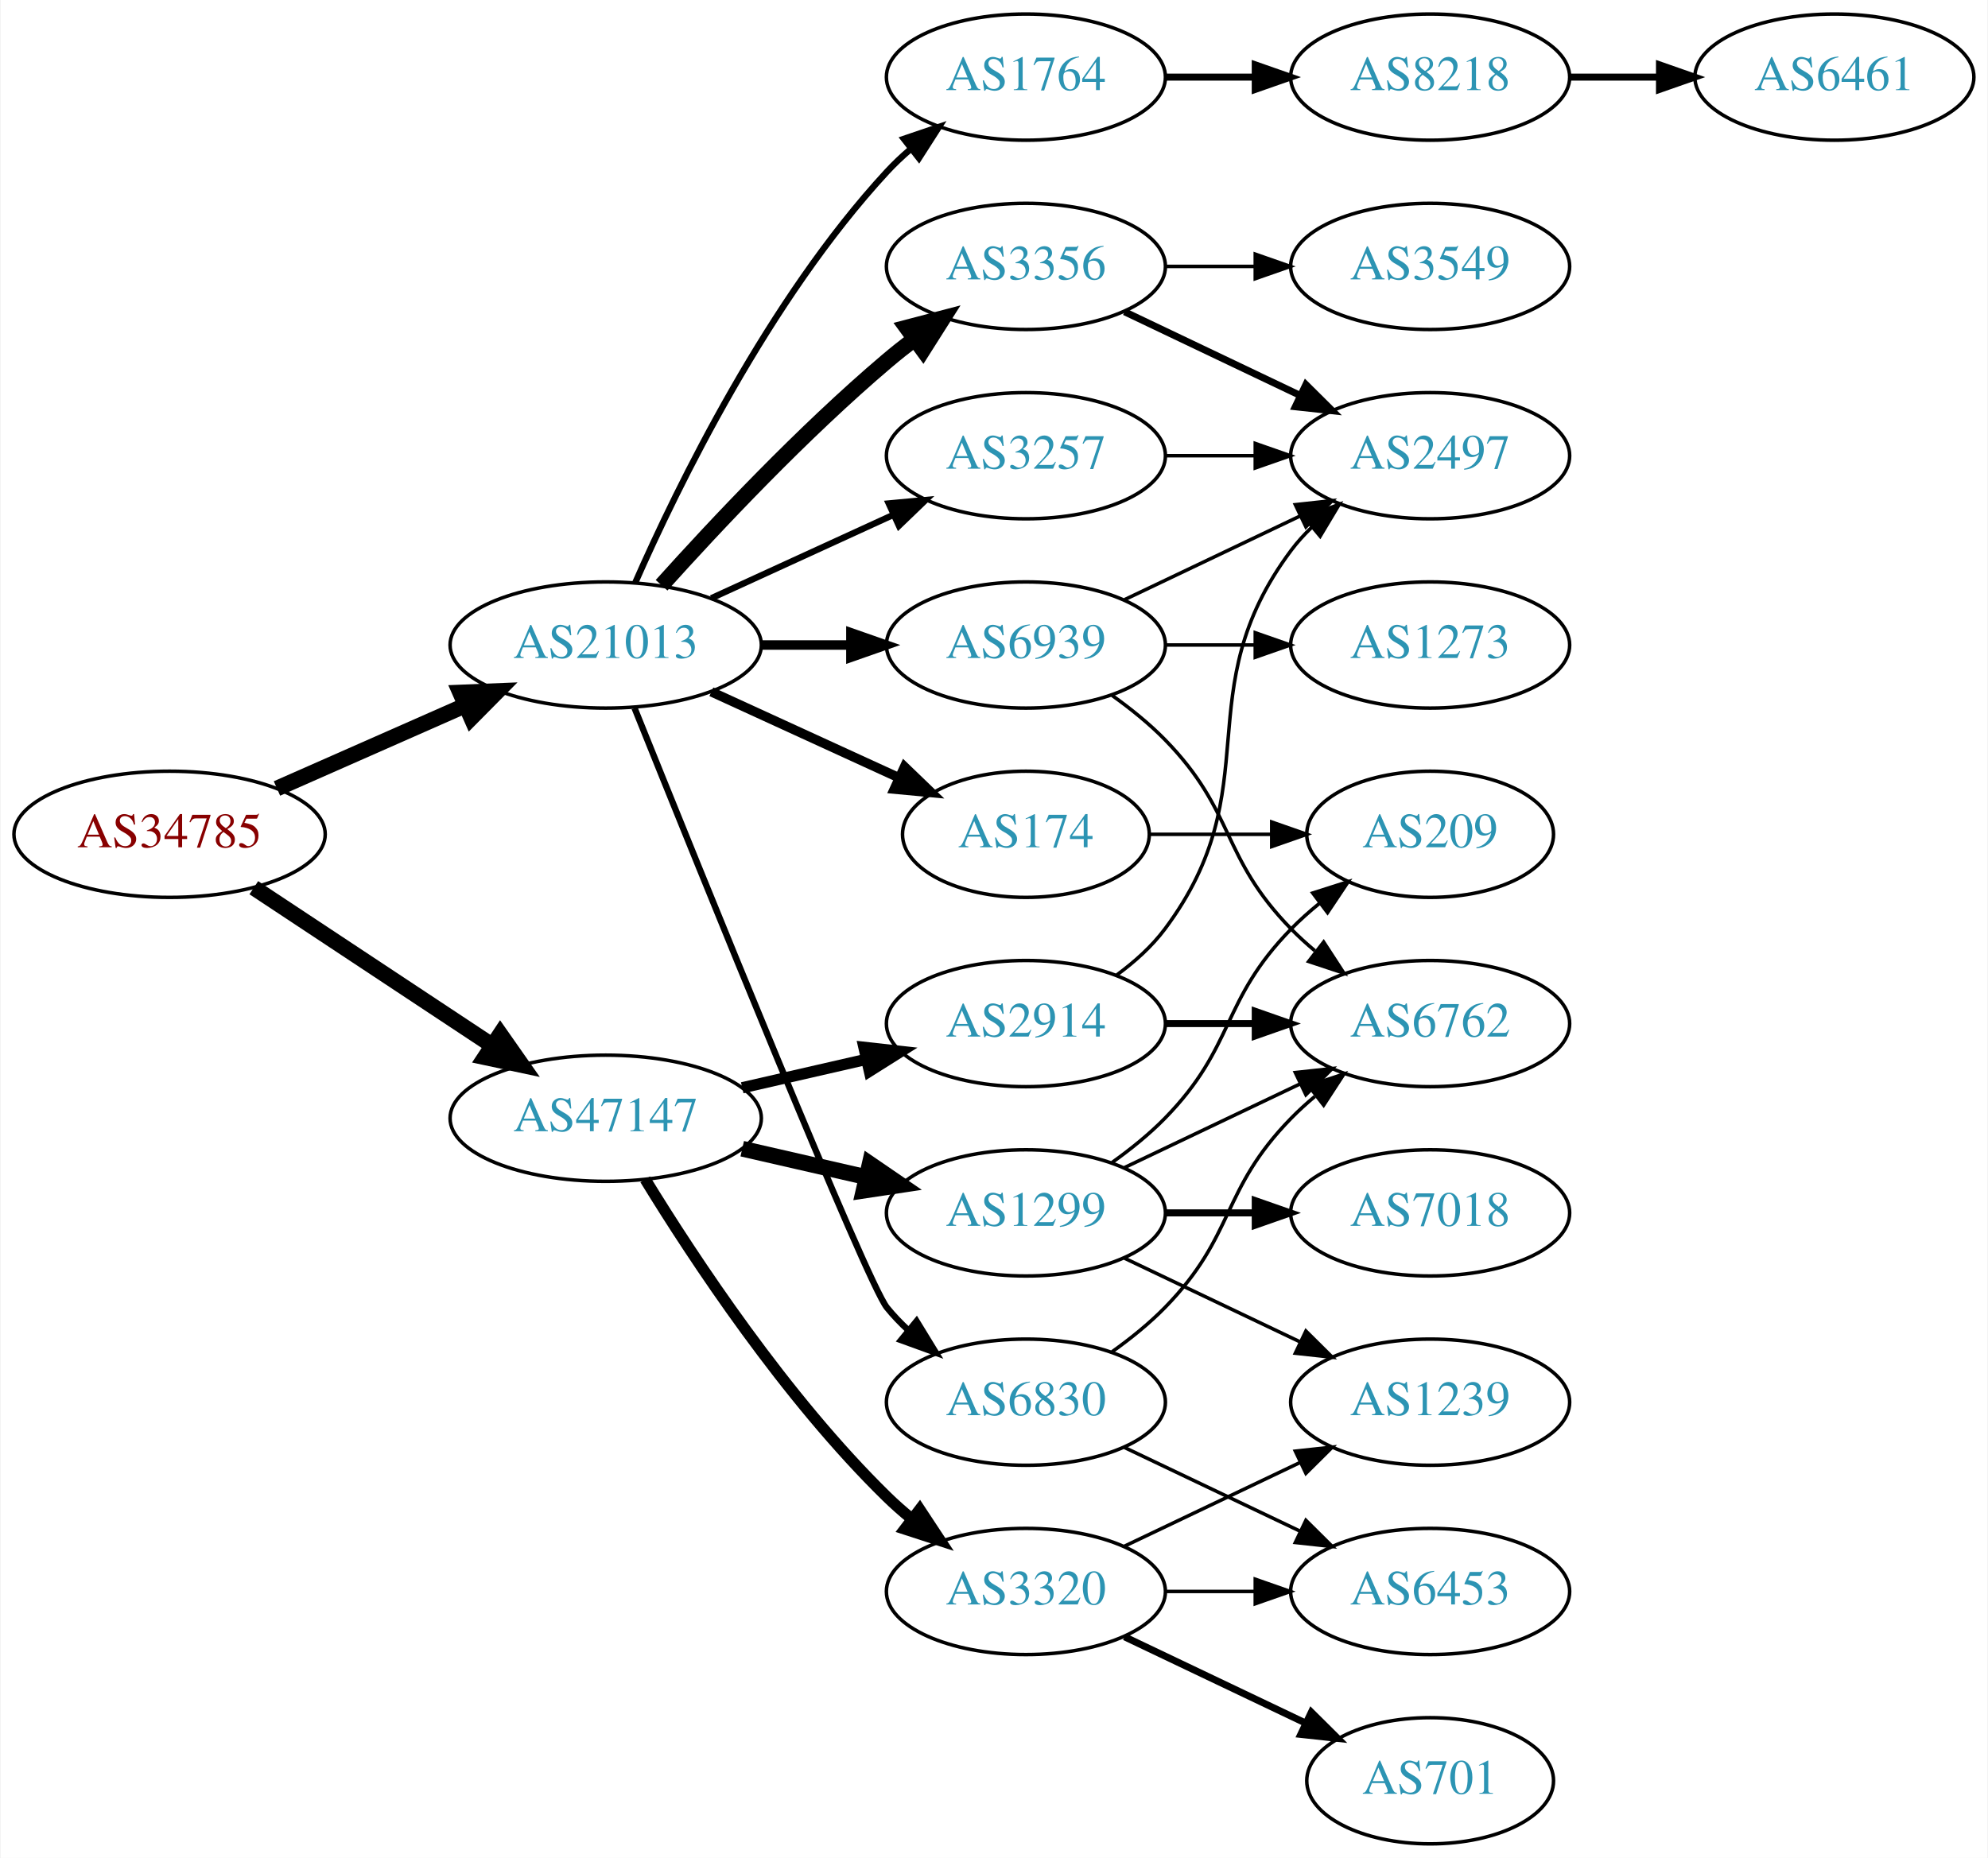
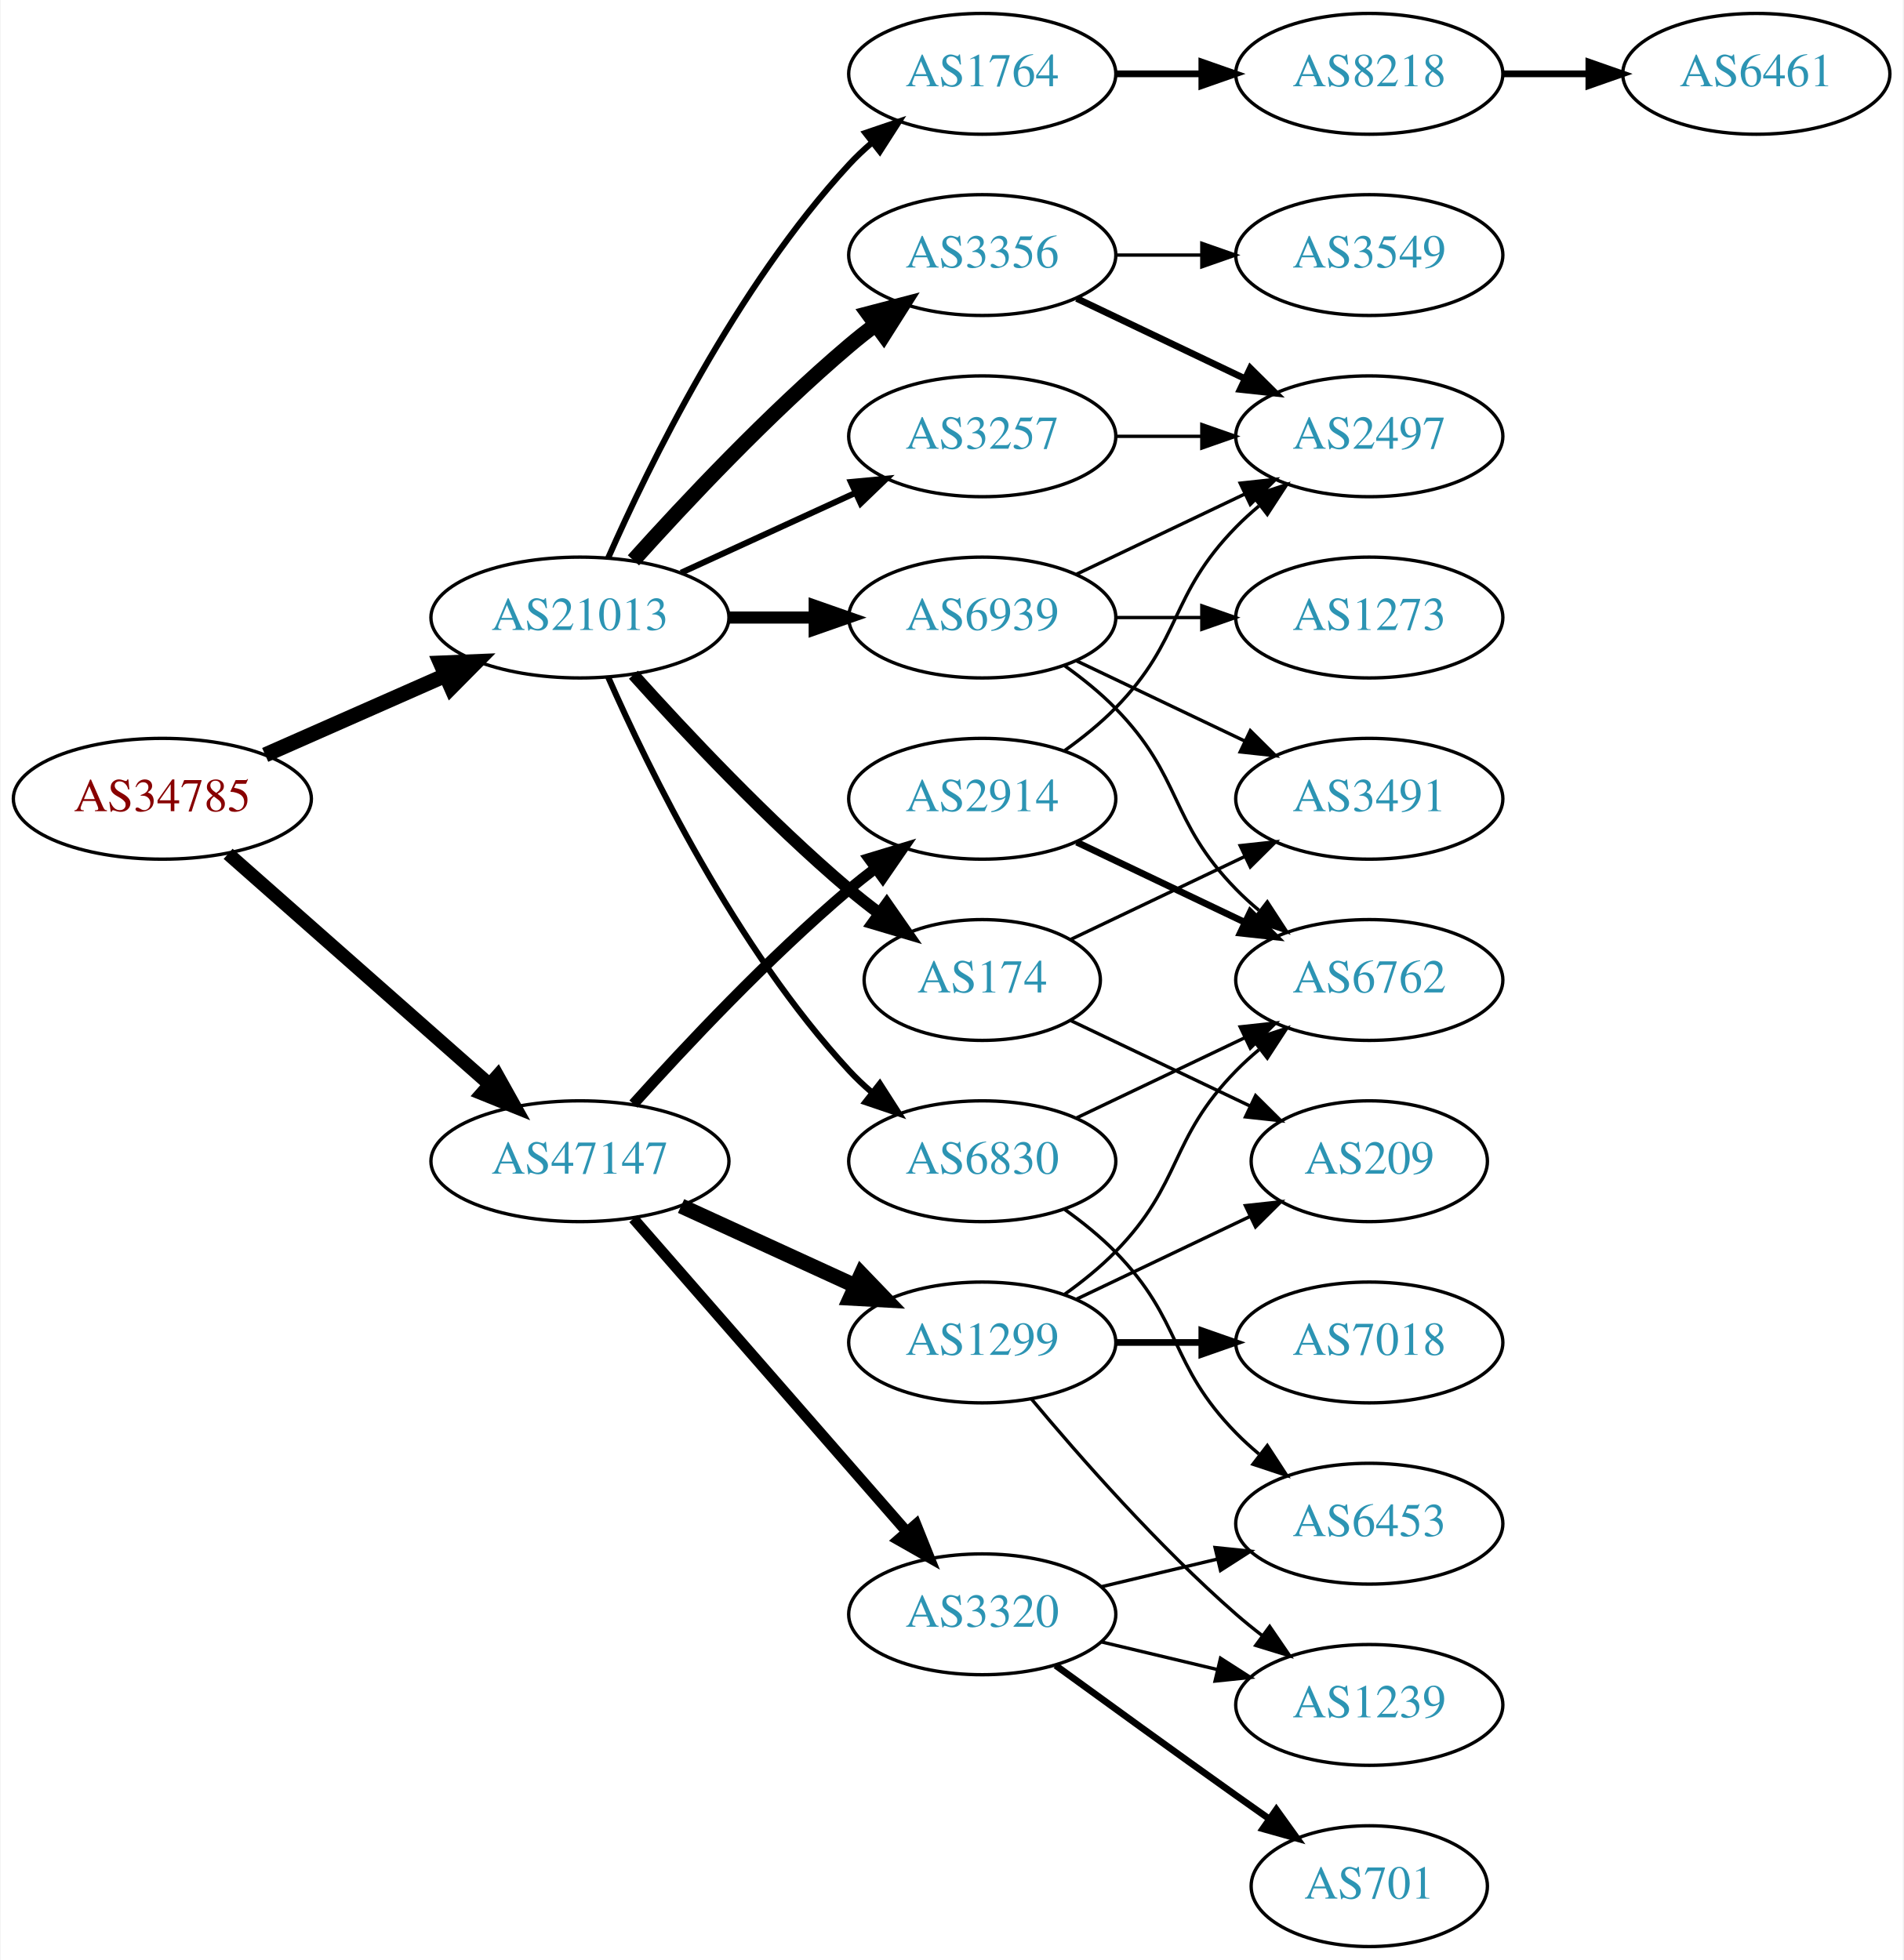
- <svg xmlns="http://www.w3.org/2000/svg" xmlns:xlink="http://www.w3.org/1999/xlink" width="567pt" height="530pt" viewBox="0.00 0.00 566.66 530.00">
-   <g id="graph0" class="graph" transform="scale(1 1) rotate(0) translate(4 526)">
-     <polygon fill="white" stroke="none" points="-4,4 -4,-526 562.663,-526 562.663,4 -4,4" />
+ <svg xmlns="http://www.w3.org/2000/svg" xmlns:xlink="http://www.w3.org/1999/xlink" width="567pt" height="584pt" viewBox="0.00 0.00 566.66 584.00">
+   <g id="graph0" class="graph" transform="scale(1 1) rotate(0) translate(4 580)">
+     <polygon fill="white" stroke="none" points="-4,4 -4,-580 562.663,-580 562.663,4 -4,4" />
    <g id="node1" class="node">
      <g id="a_node1">
        <a xlink:href="/asn/34785" xlink:title="AS34785 ~ Stadtwerke Klagenfurt AG [AT]">
-           <ellipse fill="#ffffff" stroke="black" cx="44.196" cy="-288" rx="44.393" ry="18" />
-           <text text-anchor="middle" x="44.196" y="-284.3" font-family="Times,serif" font-size="14.00" fill="#880000">AS34785</text>
+           <ellipse fill="#ffffff" stroke="black" cx="44.196" cy="-342" rx="44.393" ry="18" />
+           <text text-anchor="middle" x="44.196" y="-338.3" font-family="Times,serif" font-size="14.00" fill="#880000">AS34785</text>
        </a>
      </g>
    </g>
    <g id="node2" class="node">
      <g id="a_node2">
        <a xlink:href="/asn/21013" xlink:title="AS21013 ~ Wels, AT [AT]">
-           <ellipse fill="#ffffff" stroke="black" cx="168.588" cy="-342" rx="44.393" ry="18" />
-           <text text-anchor="middle" x="168.588" y="-338.3" font-family="Times,serif" font-size="14.00" fill="#2c94b3">AS21013</text>
+           <ellipse fill="#ffffff" stroke="black" cx="168.588" cy="-396" rx="44.393" ry="18" />
+           <text text-anchor="middle" x="168.588" y="-392.3" font-family="Times,serif" font-size="14.00" fill="#2c94b3">AS21013</text>
        </a>
      </g>
    </g>
    <g id="edge1" class="edge">
-       <path fill="none" stroke="black" stroke-width="4.5" d="M74.824,-301.072C90.941,-308.183 111.081,-317.069 128.473,-324.742" />
-       <polygon fill="black" stroke="black" stroke-width="4.5" points="127.071,-328.427 137.809,-328.861 130.249,-321.222 127.071,-328.427" />
+       <path fill="none" stroke="black" stroke-width="4.5" d="M74.824,-355.072C90.941,-362.183 111.081,-371.069 128.473,-378.742" />
+       <polygon fill="black" stroke="black" stroke-width="4.5" points="127.071,-382.427 137.809,-382.861 130.249,-375.222 127.071,-382.427" />
    </g>
    <g id="node3" class="node">
      <g id="a_node3">
        <a xlink:href="/asn/47147" xlink:title="AS47147 ~ ANEXIA Internetdienstleistungs GmbH [AT]">
-           <ellipse fill="#ffffff" stroke="black" cx="168.588" cy="-207" rx="44.393" ry="18" />
-           <text text-anchor="middle" x="168.588" y="-203.3" font-family="Times,serif" font-size="14.00" fill="#2c94b3">AS47147</text>
+           <ellipse fill="#ffffff" stroke="black" cx="168.588" cy="-234" rx="44.393" ry="18" />
+           <text text-anchor="middle" x="168.588" y="-230.3" font-family="Times,serif" font-size="14.00" fill="#2c94b3">AS47147</text>
        </a>
      </g>
    </g>
    <g id="edge2" class="edge">
-       <path fill="none" stroke="black" stroke-width="4.5" d="M68.217,-272.765C87.449,-260.037 115.056,-241.766 136.294,-227.711" />
-       <polygon fill="black" stroke="black" stroke-width="4.5" points="138.504,-230.97 144.67,-222.167 134.158,-224.403 138.504,-230.97" />
+       <path fill="none" stroke="black" stroke-width="4.026" d="M63.785,-325.597C84.482,-307.333 118.089,-277.678 141.434,-257.079" />
+       <polygon fill="black" stroke="black" stroke-width="4.026" points="144.058,-259.461 149.226,-250.203 139.396,-254.178 144.058,-259.461" />
    </g>
    <g id="node4" class="node">
      <g id="a_node4">
        <a xlink:href="/asn/1764" xlink:title="AS1764 ~ NEXTLAYER-AS [AT]">
-           <ellipse fill="#ffffff" stroke="black" cx="288.431" cy="-504" rx="39.794" ry="18" />
-           <text text-anchor="middle" x="288.431" y="-500.3" font-family="Times,serif" font-size="14.00" fill="#2c94b3">AS1764</text>
+           <ellipse fill="#ffffff" stroke="black" cx="288.431" cy="-558" rx="39.794" ry="18" />
+           <text text-anchor="middle" x="288.431" y="-554.3" font-family="Times,serif" font-size="14.00" fill="#2c94b3">AS1764</text>
        </a>
      </g>
    </g>
    <g id="edge3" class="edge">
-       <path fill="none" stroke="black" stroke-width="1.8" d="M177.004,-359.761C189.072,-387.183 215.044,-440.473 248.784,-477 250.815,-479.198 253.054,-481.319 255.4,-483.34" />
-       <polygon fill="black" stroke="black" stroke-width="1.8" points="253.612,-486.386 263.644,-489.794 257.927,-480.874 253.612,-486.386" />
+       <path fill="none" stroke="black" stroke-width="1.8" d="M177.004,-413.761C189.072,-441.183 215.044,-494.473 248.784,-531 250.815,-533.198 253.054,-535.319 255.4,-537.34" />
+       <polygon fill="black" stroke="black" stroke-width="1.8" points="253.612,-540.386 263.644,-543.794 257.927,-534.874 253.612,-540.386" />
    </g>
    <g id="node5" class="node">
      <g id="a_node5">
        <a xlink:href="/asn/3356" xlink:title="AS3356 ~ Level 3 Parent, LLC [US]">
-           <ellipse fill="#ffffff" stroke="black" cx="288.431" cy="-450" rx="39.794" ry="18" />
-           <text text-anchor="middle" x="288.431" y="-446.3" font-family="Times,serif" font-size="14.00" fill="#2c94b3">AS3356</text>
+           <ellipse fill="#ffffff" stroke="black" cx="288.431" cy="-504" rx="39.794" ry="18" />
+           <text text-anchor="middle" x="288.431" y="-500.3" font-family="Times,serif" font-size="14.00" fill="#2c94b3">AS3356</text>
        </a>
      </g>
    </g>
    <g id="edge4" class="edge">
-       <path fill="none" stroke="black" stroke-width="4.5" d="M184.521,-359.044C199.847,-376.097 224.782,-402.65 248.784,-423 251.281,-425.117 253.942,-427.232 256.653,-429.293" />
-       <polygon fill="black" stroke="black" stroke-width="4.5" points="254.432,-432.547 264.83,-435.266 259.077,-426.188 254.432,-432.547" />
+       <path fill="none" stroke="black" stroke-width="4.5" d="M184.521,-413.044C199.847,-430.097 224.782,-456.65 248.784,-477 251.281,-479.117 253.942,-481.232 256.653,-483.293" />
+       <polygon fill="black" stroke="black" stroke-width="4.5" points="254.432,-486.547 264.83,-489.266 259.077,-480.188 254.432,-486.547" />
    </g>
    <g id="node6" class="node">
      <g id="a_node6">
-         <a xlink:href="/asn/3257" xlink:title="AS3257 ~ GTT [DE]">
-           <ellipse fill="#ffffff" stroke="black" cx="288.431" cy="-396" rx="39.794" ry="18" />
-           <text text-anchor="middle" x="288.431" y="-392.3" font-family="Times,serif" font-size="14.00" fill="#2c94b3">AS3257</text>
+         <a xlink:href="/asn/6830" xlink:title="AS6830 ~ LGI-UPC [AT]">
+           <ellipse fill="#ffffff" stroke="black" cx="288.431" cy="-234" rx="39.794" ry="18" />
+           <text text-anchor="middle" x="288.431" y="-230.3" font-family="Times,serif" font-size="14.00" fill="#2c94b3">AS6830</text>
        </a>
      </g>
    </g>
    <g id="edge5" class="edge">
-       <path fill="none" stroke="black" stroke-width="1.8" d="M198.718,-355.348C214.329,-362.502 233.727,-371.391 250.399,-379.03" />
-       <polygon fill="black" stroke="black" stroke-width="1.8" points="249.302,-382.378 259.851,-383.362 252.218,-376.014 249.302,-382.378" />
+       <path fill="none" stroke="black" stroke-width="1.8" d="M177.004,-378.239C189.072,-350.817 215.044,-297.527 248.784,-261 250.815,-258.802 253.054,-256.681 255.4,-254.66" />
+       <polygon fill="black" stroke="black" stroke-width="1.8" points="257.927,-257.126 263.644,-248.206 253.612,-251.614 257.927,-257.126" />
    </g>
    <g id="node7" class="node">
      <g id="a_node7">
+         <a xlink:href="/asn/3257" xlink:title="AS3257 ~ GTT [DE]">
+           <ellipse fill="#ffffff" stroke="black" cx="288.431" cy="-450" rx="39.794" ry="18" />
+           <text text-anchor="middle" x="288.431" y="-446.3" font-family="Times,serif" font-size="14.00" fill="#2c94b3">AS3257</text>
+         </a>
+       </g>
+     </g>
+     <g id="edge6" class="edge">
+       <path fill="none" stroke="black" stroke-width="1.8" d="M198.718,-409.348C214.329,-416.502 233.727,-425.391 250.399,-433.03" />
+       <polygon fill="black" stroke="black" stroke-width="1.8" points="249.302,-436.378 259.851,-437.362 252.218,-430.014 249.302,-436.378" />
+     </g>
+     <g id="node8" class="node">
+       <g id="a_node8">
        <a xlink:href="/asn/174" xlink:title="AS174 ~ Cogent Communications [US]">
          <ellipse fill="#ffffff" stroke="black" cx="288.431" cy="-288" rx="35.194" ry="18" />
          <text text-anchor="middle" x="288.431" y="-284.3" font-family="Times,serif" font-size="14.00" fill="#2c94b3">AS174</text>
        </a>
      </g>
    </g>
-     <g id="edge6" class="edge">
-       <path fill="none" stroke="black" stroke-width="2.7" d="M198.718,-328.652C214.935,-321.22 235.238,-311.917 252.327,-304.086" />
-       <polygon fill="black" stroke="black" stroke-width="2.7" points="253.811,-307.256 261.444,-299.908 250.895,-300.892 253.811,-307.256" />
-     </g>
-     <g id="node8" class="node">
-       <g id="a_node8">
-         <a xlink:href="/asn/6830" xlink:title="AS6830 ~ LGI-UPC [AT]">
-           <ellipse fill="#ffffff" stroke="black" cx="288.431" cy="-126" rx="39.794" ry="18" />
-           <text text-anchor="middle" x="288.431" y="-122.3" font-family="Times,serif" font-size="14.00" fill="#2c94b3">AS6830</text>
-         </a>
-       </g>
-     </g>
    <g id="edge7" class="edge">
-       <path fill="none" stroke="black" stroke-width="1.8" d="M176.813,-324.003C195.256,-278.167 243.032,-160.13 248.784,-153 250.615,-150.731 252.685,-148.57 254.892,-146.532" />
-       <polygon fill="black" stroke="black" stroke-width="1.8" points="257.243,-149.131 262.773,-140.094 252.815,-143.709 257.243,-149.131" />
+       <path fill="none" stroke="black" stroke-width="3.6" d="M184.521,-378.956C199.847,-361.903 224.782,-335.35 248.784,-315 251.637,-312.582 254.702,-310.167 257.813,-307.831" />
+       <polygon fill="black" stroke="black" stroke-width="3.6" points="259.986,-310.578 266.041,-301.884 255.886,-304.905 259.986,-310.578" />
    </g>
    <g id="node9" class="node">
      <g id="a_node9">
        <a xlink:href="/asn/6939" xlink:title="AS6939 ~ Hurricane Electric LLC [US]">
+           <ellipse fill="#ffffff" stroke="black" cx="288.431" cy="-396" rx="39.794" ry="18" />
+           <text text-anchor="middle" x="288.431" y="-392.3" font-family="Times,serif" font-size="14.00" fill="#2c94b3">AS6939</text>
+         </a>
+       </g>
+     </g>
+     <g id="edge8" class="edge">
+       <path fill="none" stroke="black" stroke-width="3.6" d="M212.799,-396C221.112,-396 229.875,-396 238.357,-396" />
+       <polygon fill="black" stroke="black" stroke-width="3.6" points="238.516,-399.5 248.516,-396 238.516,-392.5 238.516,-399.5" />
+     </g>
+     <g id="node18" class="node">
+       <g id="a_node18">
+         <a xlink:href="/asn/2914" xlink:title="AS2914 ~ NTT America, Inc. [US]">
          <ellipse fill="#ffffff" stroke="black" cx="288.431" cy="-342" rx="39.794" ry="18" />
-           <text text-anchor="middle" x="288.431" y="-338.3" font-family="Times,serif" font-size="14.00" fill="#2c94b3">AS6939</text>
-         </a>
-       </g>
-     </g>
-     <g id="edge8" class="edge">
-       <path fill="none" stroke="black" stroke-width="2.7" d="M212.799,-342C221.112,-342 229.875,-342 238.357,-342" />
-       <polygon fill="black" stroke="black" stroke-width="2.7" points="238.516,-345.5 248.516,-342 238.516,-338.5 238.516,-345.5" />
-     </g>
-     <g id="node16" class="node">
-       <g id="a_node16">
-         <a xlink:href="/asn/2914" xlink:title="AS2914 ~ NTT America, Inc. [US]">
-           <ellipse fill="#ffffff" stroke="black" cx="288.431" cy="-234" rx="39.794" ry="18" />
-           <text text-anchor="middle" x="288.431" y="-230.3" font-family="Times,serif" font-size="14.00" fill="#2c94b3">AS2914</text>
-         </a>
-       </g>
-     </g>
-     <g id="edge16" class="edge">
-       <path fill="none" stroke="black" stroke-width="3.214" d="M207.523,-215.692C218.764,-218.267 231.176,-221.111 242.799,-223.774" />
-       <polygon fill="black" stroke="black" stroke-width="3.214" points="242.232,-227.235 252.761,-226.057 243.795,-220.412 242.232,-227.235" />
-     </g>
-     <g id="node17" class="node">
-       <g id="a_node17">
+           <text text-anchor="middle" x="288.431" y="-338.3" font-family="Times,serif" font-size="14.00" fill="#2c94b3">AS2914</text>
+         </a>
+       </g>
+     </g>
+     <g id="edge18" class="edge">
+       <path fill="none" stroke="black" stroke-width="3.214" d="M184.521,-251.044C199.847,-268.097 224.782,-294.65 248.784,-315 251.281,-317.117 253.942,-319.232 256.653,-321.293" />
+       <polygon fill="black" stroke="black" stroke-width="3.214" points="254.69,-324.194 264.83,-327.266 258.819,-318.541 254.69,-324.194" />
+     </g>
+     <g id="node19" class="node">
+       <g id="a_node19">
        <a xlink:href="/asn/1299" xlink:title="AS1299 ~ Telia Carrier [EU]">
          <ellipse fill="#ffffff" stroke="black" cx="288.431" cy="-180" rx="39.794" ry="18" />
          <text text-anchor="middle" x="288.431" y="-176.3" font-family="Times,serif" font-size="14.00" fill="#2c94b3">AS1299</text>
        </a>
      </g>
    </g>
-     <g id="edge17" class="edge">
-       <path fill="none" stroke="black" stroke-width="4.5" d="M207.523,-198.308C218.764,-195.733 231.176,-192.889 242.799,-190.226" />
-       <polygon fill="black" stroke="black" stroke-width="4.5" points="243.893,-194.015 252.761,-187.943 242.134,-186.339 243.893,-194.015" />
-     </g>
-     <g id="node18" class="node">
-       <g id="a_node18">
+     <g id="edge19" class="edge">
+       <path fill="none" stroke="black" stroke-width="4.5" d="M198.718,-220.652C214.329,-213.498 233.727,-204.609 250.399,-196.97" />
+       <polygon fill="black" stroke="black" stroke-width="4.5" points="252.4,-200.384 259.851,-192.638 249.119,-193.225 252.4,-200.384" />
+     </g>
+     <g id="node20" class="node">
+       <g id="a_node20">
        <a xlink:href="/asn/3320" xlink:title="AS3320 ~ DTAG [DE]">
-           <ellipse fill="#ffffff" stroke="black" cx="288.431" cy="-72" rx="39.794" ry="18" />
-           <text text-anchor="middle" x="288.431" y="-68.3" font-family="Times,serif" font-size="14.00" fill="#2c94b3">AS3320</text>
-         </a>
-       </g>
-     </g>
-     <g id="edge18" class="edge">
-       <path fill="none" stroke="black" stroke-width="3.214" d="M179.854,-189.56C193.662,-167.009 219.851,-127.278 248.784,-99 250.924,-96.908 253.242,-94.863 255.642,-92.894" />
-       <polygon fill="black" stroke="black" stroke-width="3.214" points="258.152,-95.382 263.983,-86.536 253.908,-89.815 258.152,-95.382" />
+           <ellipse fill="#ffffff" stroke="black" cx="288.431" cy="-99" rx="39.794" ry="18" />
+           <text text-anchor="middle" x="288.431" y="-95.3" font-family="Times,serif" font-size="14.00" fill="#2c94b3">AS3320</text>
+         </a>
+       </g>
+     </g>
+     <g id="edge20" class="edge">
+       <path fill="none" stroke="black" stroke-width="3.214" d="M184.513,-216.902C205.056,-193.369 242.175,-150.845 265.771,-123.813" />
+       <polygon fill="black" stroke="black" stroke-width="3.214" points="268.688,-125.794 272.627,-115.959 263.414,-121.191 268.688,-125.794" />
    </g>
    <g id="node10" class="node">
      <g id="a_node10">
        <a xlink:href="/asn/8218" xlink:title="AS8218 ~ legacy Neotelecoms [FR]">
-           <ellipse fill="#ffffff" stroke="black" cx="403.724" cy="-504" rx="39.794" ry="18" />
-           <text text-anchor="middle" x="403.724" y="-500.3" font-family="Times,serif" font-size="14.00" fill="#2c94b3">AS8218</text>
+           <ellipse fill="#ffffff" stroke="black" cx="403.724" cy="-558" rx="39.794" ry="18" />
+           <text text-anchor="middle" x="403.724" y="-554.3" font-family="Times,serif" font-size="14.00" fill="#2c94b3">AS8218</text>
        </a>
      </g>
    </g>
    <g id="edge9" class="edge">
-       <path fill="none" stroke="black" stroke-width="2" d="M328.103,-504C336.306,-504 345.07,-504 353.602,-504" />
-       <polygon fill="black" stroke="black" stroke-width="2" points="353.841,-507.5 363.841,-504 353.841,-500.5 353.841,-507.5" />
+       <path fill="none" stroke="black" stroke-width="2" d="M328.103,-558C336.306,-558 345.07,-558 353.602,-558" />
+       <polygon fill="black" stroke="black" stroke-width="2" points="353.841,-561.5 363.841,-558 353.841,-554.5 353.841,-561.5" />
    </g>
    <g id="node12" class="node">
      <g id="a_node12">
        <a xlink:href="/asn/2497" xlink:title="AS2497 ~ Internet Initiative Japan Inc. [JP]">
-           <ellipse fill="#ffffff" stroke="black" cx="403.724" cy="-396" rx="39.794" ry="18" />
-           <text text-anchor="middle" x="403.724" y="-392.3" font-family="Times,serif" font-size="14.00" fill="#2c94b3">AS2497</text>
-         </a>
-       </g>
-     </g>
-     <g id="edge15" class="edge">
-       <path fill="none" stroke="black" stroke-width="2" d="M316.567,-437.066C331.561,-429.919 350.382,-420.948 366.605,-413.215" />
-       <polygon fill="black" stroke="black" stroke-width="2" points="368.288,-416.291 375.809,-408.829 365.276,-409.972 368.288,-416.291" />
+           <ellipse fill="#ffffff" stroke="black" cx="403.724" cy="-450" rx="39.794" ry="18" />
+           <text text-anchor="middle" x="403.724" y="-446.3" font-family="Times,serif" font-size="14.00" fill="#2c94b3">AS2497</text>
+         </a>
+       </g>
+     </g>
+     <g id="edge11" class="edge">
+       <path fill="none" stroke="black" stroke-width="2" d="M316.567,-491.066C331.561,-483.919 350.382,-474.948 366.605,-467.215" />
+       <polygon fill="black" stroke="black" stroke-width="2" points="368.288,-470.291 375.809,-462.829 365.276,-463.972 368.288,-470.291" />
+     </g>
+     <g id="node13" class="node">
+       <g id="a_node13">
+         <a xlink:href="/asn/3549" xlink:title="AS3549 ~ Level 3 Parent, LLC [US]">
+           <ellipse fill="#ffffff" stroke="black" cx="403.724" cy="-504" rx="39.794" ry="18" />
+           <text text-anchor="middle" x="403.724" y="-500.3" font-family="Times,serif" font-size="14.00" fill="#2c94b3">AS3549</text>
+         </a>
+       </g>
+     </g>
+     <g id="edge12" class="edge">
+       <path fill="none" stroke="black" d="M328.103,-504C336.306,-504 345.07,-504 353.602,-504" />
+       <polygon fill="black" stroke="black" points="353.841,-507.5 363.841,-504 353.841,-500.5 353.841,-507.5" />
+     </g>
+     <g id="node14" class="node">
+       <g id="a_node14">
+         <a xlink:href="/asn/6762" xlink:title="AS6762 ~ TELECOM ITALIA SPARKLE S.p.A. [IT]">
+           <ellipse fill="#ffffff" stroke="black" cx="403.724" cy="-288" rx="39.794" ry="18" />
+           <text text-anchor="middle" x="403.724" y="-284.3" font-family="Times,serif" font-size="14.00" fill="#2c94b3">AS6762</text>
+         </a>
+       </g>
+     </g>
+     <g id="edge13" class="edge">
+       <path fill="none" stroke="black" d="M316.567,-246.934C331.561,-254.081 350.382,-263.052 366.605,-270.785" />
+       <polygon fill="black" stroke="black" points="365.276,-274.028 375.809,-275.171 368.288,-267.709 365.276,-274.028" />
    </g>
    <g id="node15" class="node">
      <g id="a_node15">
-         <a xlink:href="/asn/3549" xlink:title="AS3549 ~ Level 3 Parent, LLC [US]">
-           <ellipse fill="#ffffff" stroke="black" cx="403.724" cy="-450" rx="39.794" ry="18" />
-           <text text-anchor="middle" x="403.724" y="-446.3" font-family="Times,serif" font-size="14.00" fill="#2c94b3">AS3549</text>
+         <a xlink:href="/asn/6453" xlink:title="AS6453 ~ TATA COMMUNICATIONS (AMERICA) INC [US]">
+           <ellipse fill="#ffffff" stroke="black" cx="403.724" cy="-126" rx="39.794" ry="18" />
+           <text text-anchor="middle" x="403.724" y="-122.3" font-family="Times,serif" font-size="14.00" fill="#2c94b3">AS6453</text>
        </a>
      </g>
    </g>
    <g id="edge14" class="edge">
+       <path fill="none" stroke="black" d="M313.025,-219.611C318.281,-215.852 323.613,-211.563 328.077,-207 348.25,-186.383 343.905,-173.617 364.077,-153 366.17,-150.861 368.453,-148.782 370.83,-146.79" />
+       <polygon fill="black" stroke="black" points="373.349,-149.268 379.13,-140.389 369.074,-143.725 373.349,-149.268" />
+     </g>
+     <g id="edge17" class="edge">
      <path fill="none" stroke="black" d="M328.103,-450C336.306,-450 345.07,-450 353.602,-450" />
      <polygon fill="black" stroke="black" points="353.841,-453.5 363.841,-450 353.841,-446.5 353.841,-453.5" />
    </g>
-     <g id="edge11" class="edge">
+     <g id="node16" class="node">
+       <g id="a_node16">
+         <a xlink:href="/asn/3491" xlink:title="AS3491 ~ PCCW Global, Inc. [US]">
+           <ellipse fill="#ffffff" stroke="black" cx="403.724" cy="-342" rx="39.794" ry="18" />
+           <text text-anchor="middle" x="403.724" y="-338.3" font-family="Times,serif" font-size="14.00" fill="#2c94b3">AS3491</text>
+         </a>
+       </g>
+     </g>
+     <g id="edge15" class="edge">
+       <path fill="none" stroke="black" d="M314.856,-300.119C330.159,-307.413 349.882,-316.814 366.764,-324.86" />
+       <polygon fill="black" stroke="black" points="365.271,-328.026 375.804,-329.169 368.283,-321.707 365.271,-328.026" />
+     </g>
+     <g id="node17" class="node">
+       <g id="a_node17">
+         <a xlink:href="/asn/209" xlink:title="AS209 ~ CenturyLink Communications, LLC [US]">
+           <ellipse fill="#ffffff" stroke="black" cx="403.724" cy="-234" rx="35.194" ry="18" />
+           <text text-anchor="middle" x="403.724" y="-230.3" font-family="Times,serif" font-size="14.00" fill="#2c94b3">AS209</text>
+         </a>
+       </g>
+     </g>
+     <g id="edge16" class="edge">
+       <path fill="none" stroke="black" d="M314.856,-275.881C330.599,-268.378 351.021,-258.644 368.214,-250.449" />
+       <polygon fill="black" stroke="black" points="369.862,-253.54 377.383,-246.078 366.85,-247.221 369.862,-253.54" />
+     </g>
+     <g id="edge30" class="edge">
+       <path fill="none" stroke="black" d="M316.567,-408.934C331.561,-416.081 350.382,-425.052 366.605,-432.785" />
+       <polygon fill="black" stroke="black" points="365.276,-436.028 375.809,-437.171 368.288,-429.709 365.276,-436.028" />
+     </g>
+     <g id="edge31" class="edge">
+       <path fill="none" stroke="black" d="M313.025,-381.611C318.281,-377.852 323.613,-373.563 328.077,-369 348.25,-348.383 343.905,-335.617 364.077,-315 366.17,-312.861 368.453,-310.782 370.83,-308.79" />
+       <polygon fill="black" stroke="black" points="373.349,-311.268 379.13,-302.389 369.074,-305.725 373.349,-311.268" />
+     </g>
+     <g id="edge33" class="edge">
+       <path fill="none" stroke="black" d="M316.567,-383.066C331.561,-375.919 350.382,-366.948 366.605,-359.215" />
+       <polygon fill="black" stroke="black" points="368.288,-362.291 375.809,-354.829 365.276,-355.972 368.288,-362.291" />
+     </g>
+     <g id="node24" class="node">
+       <g id="a_node24">
+         <a xlink:href="/asn/1273" xlink:title="AS1273 ~ Vodafone Group PLC [EU]">
+           <ellipse fill="#ffffff" stroke="black" cx="403.724" cy="-396" rx="39.794" ry="18" />
+           <text text-anchor="middle" x="403.724" y="-392.3" font-family="Times,serif" font-size="14.00" fill="#2c94b3">AS1273</text>
+         </a>
+       </g>
+     </g>
+     <g id="edge32" class="edge">
      <path fill="none" stroke="black" d="M328.103,-396C336.306,-396 345.07,-396 353.602,-396" />
      <polygon fill="black" stroke="black" points="353.841,-399.5 363.841,-396 353.841,-392.5 353.841,-399.5" />
-     </g>
-     <g id="node21" class="node">
-       <g id="a_node21">
-         <a xlink:href="/asn/209" xlink:title="AS209 ~ CenturyLink Communications, LLC [US]">
-           <ellipse fill="#ffffff" stroke="black" cx="403.724" cy="-288" rx="35.194" ry="18" />
-           <text text-anchor="middle" x="403.724" y="-284.3" font-family="Times,serif" font-size="14.00" fill="#2c94b3">AS209</text>
-         </a>
-       </g>
-     </g>
-     <g id="edge28" class="edge">
-       <path fill="none" stroke="black" d="M323.73,-288C334.6,-288 346.778,-288 358.255,-288" />
-       <polygon fill="black" stroke="black" points="358.541,-291.5 368.541,-288 358.541,-284.5 358.541,-291.5" />
-     </g>
-     <g id="node13" class="node">
-       <g id="a_node13">
-         <a xlink:href="/asn/6762" xlink:title="AS6762 ~ TELECOM ITALIA SPARKLE S.p.A. [IT]">
-           <ellipse fill="#ffffff" stroke="black" cx="403.724" cy="-234" rx="39.794" ry="18" />
-           <text text-anchor="middle" x="403.724" y="-230.3" font-family="Times,serif" font-size="14.00" fill="#2c94b3">AS6762</text>
-         </a>
-       </g>
-     </g>
-     <g id="edge12" class="edge">
-       <path fill="none" stroke="black" d="M313.025,-140.389C318.281,-144.148 323.613,-148.437 328.077,-153 348.25,-173.617 343.905,-186.383 364.077,-207 366.17,-209.139 368.453,-211.218 370.83,-213.21" />
-       <polygon fill="black" stroke="black" points="369.074,-216.275 379.13,-219.611 373.349,-210.732 369.074,-216.275" />
-     </g>
-     <g id="node14" class="node">
-       <g id="a_node14">
-         <a xlink:href="/asn/6453" xlink:title="AS6453 ~ TATA COMMUNICATIONS (AMERICA) INC [US]">
-           <ellipse fill="#ffffff" stroke="black" cx="403.724" cy="-72" rx="39.794" ry="18" />
-           <text text-anchor="middle" x="403.724" y="-68.3" font-family="Times,serif" font-size="14.00" fill="#2c94b3">AS6453</text>
-         </a>
-       </g>
-     </g>
-     <g id="edge13" class="edge">
-       <path fill="none" stroke="black" d="M316.567,-113.066C331.561,-105.919 350.382,-96.948 366.605,-89.215" />
-       <polygon fill="black" stroke="black" points="368.288,-92.291 375.809,-84.829 365.276,-85.972 368.288,-92.291" />
-     </g>
-     <g id="edge31" class="edge">
-       <path fill="none" stroke="black" d="M316.567,-354.934C331.561,-362.081 350.382,-371.052 366.605,-378.785" />
-       <polygon fill="black" stroke="black" points="365.276,-382.028 375.809,-383.171 368.288,-375.709 365.276,-382.028" />
-     </g>
-     <g id="edge30" class="edge">
-       <path fill="none" stroke="black" d="M313.025,-327.611C318.281,-323.852 323.613,-319.563 328.077,-315 348.25,-294.383 343.905,-281.617 364.077,-261 366.17,-258.861 368.453,-256.782 370.83,-254.79" />
-       <polygon fill="black" stroke="black" points="373.349,-257.268 379.13,-248.389 369.074,-251.725 373.349,-257.268" />
-     </g>
-     <g id="node23" class="node">
-       <g id="a_node23">
-         <a xlink:href="/asn/1273" xlink:title="AS1273 ~ Vodafone Group PLC [EU]">
-           <ellipse fill="#ffffff" stroke="black" cx="403.724" cy="-342" rx="39.794" ry="18" />
-           <text text-anchor="middle" x="403.724" y="-338.3" font-family="Times,serif" font-size="14.00" fill="#2c94b3">AS1273</text>
-         </a>
-       </g>
-     </g>
-     <g id="edge29" class="edge">
-       <path fill="none" stroke="black" d="M328.103,-342C336.306,-342 345.07,-342 353.602,-342" />
-       <polygon fill="black" stroke="black" points="353.841,-345.5 363.841,-342 353.841,-338.5 353.841,-345.5" />
    </g>
    <g id="node11" class="node">
      <g id="a_node11">
        <a xlink:href="/asn/6461" xlink:title="AS6461 ~ Zayo Bandwidth [US]">
-           <ellipse fill="#ffffff" stroke="black" cx="519.017" cy="-504" rx="39.794" ry="18" />
-           <text text-anchor="middle" x="519.017" y="-500.3" font-family="Times,serif" font-size="14.00" fill="#2c94b3">AS6461</text>
+           <ellipse fill="#ffffff" stroke="black" cx="519.017" cy="-558" rx="39.794" ry="18" />
+           <text text-anchor="middle" x="519.017" y="-554.3" font-family="Times,serif" font-size="14.00" fill="#2c94b3">AS6461</text>
        </a>
      </g>
    </g>
    <g id="edge10" class="edge">
-       <path fill="none" stroke="black" stroke-width="2" d="M443.396,-504C451.599,-504 460.363,-504 468.895,-504" />
-       <polygon fill="black" stroke="black" stroke-width="2" points="469.134,-507.5 479.134,-504 469.134,-500.5 469.134,-507.5" />
-     </g>
-     <g id="edge27" class="edge">
-       <path fill="none" stroke="black" d="M314.362,-247.882C319.438,-251.611 324.356,-256.016 328.077,-261 358.349,-301.542 333.806,-328.458 364.077,-369 365.822,-371.336 367.829,-373.545 369.992,-375.617" />
-       <polygon fill="black" stroke="black" points="367.87,-378.405 377.793,-382.118 372.352,-373.027 367.87,-378.405" />
+       <path fill="none" stroke="black" stroke-width="2" d="M443.396,-558C451.599,-558 460.363,-558 468.895,-558" />
+       <polygon fill="black" stroke="black" stroke-width="2" points="469.134,-561.5 479.134,-558 469.134,-554.5 469.134,-561.5" />
+     </g>
+     <g id="edge22" class="edge">
+       <path fill="none" stroke="black" d="M313.025,-356.389C318.281,-360.148 323.613,-364.437 328.077,-369 348.25,-389.617 343.905,-402.383 364.077,-423 366.17,-425.139 368.453,-427.218 370.83,-429.21" />
+       <polygon fill="black" stroke="black" points="369.074,-432.275 379.13,-435.611 373.349,-426.732 369.074,-432.275" />
+     </g>
+     <g id="edge21" class="edge">
+       <path fill="none" stroke="black" stroke-width="2" d="M316.567,-329.066C331.561,-321.919 350.382,-312.948 366.605,-305.215" />
+       <polygon fill="black" stroke="black" stroke-width="2" points="368.288,-308.291 375.809,-300.829 365.276,-301.972 368.288,-308.291" />
+     </g>
+     <g id="edge23" class="edge">
+       <path fill="none" stroke="black" d="M313.025,-194.389C318.281,-198.148 323.613,-202.437 328.077,-207 348.25,-227.617 343.905,-240.383 364.077,-261 366.17,-263.139 368.453,-265.218 370.83,-267.21" />
+       <polygon fill="black" stroke="black" points="369.074,-270.275 379.13,-273.611 373.349,-264.732 369.074,-270.275" />
    </g>
    <g id="edge26" class="edge">
-       <path fill="none" stroke="black" stroke-width="2" d="M328.103,-234C336.306,-234 345.07,-234 353.602,-234" />
-       <polygon fill="black" stroke="black" stroke-width="2" points="353.841,-237.5 363.841,-234 353.841,-230.5 353.841,-237.5" />
-     </g>
-     <g id="edge19" class="edge">
-       <path fill="none" stroke="black" d="M316.567,-192.934C331.561,-200.081 350.382,-209.052 366.605,-216.785" />
-       <polygon fill="black" stroke="black" points="365.276,-220.028 375.809,-221.171 368.288,-213.709 365.276,-220.028" />
-     </g>
-     <g id="node19" class="node">
-       <g id="a_node19">
+       <path fill="none" stroke="black" d="M316.567,-192.934C331.999,-200.29 351.485,-209.577 368.02,-217.459" />
+       <polygon fill="black" stroke="black" points="366.828,-220.768 377.361,-221.911 369.84,-214.449 366.828,-220.768" />
+     </g>
+     <g id="node21" class="node">
+       <g id="a_node21">
        <a xlink:href="/asn/7018" xlink:title="AS7018 ~ AT&amp;T Services, Inc. [US]">
          <ellipse fill="#ffffff" stroke="black" cx="403.724" cy="-180" rx="39.794" ry="18" />
          <text text-anchor="middle" x="403.724" y="-176.3" font-family="Times,serif" font-size="14.00" fill="#2c94b3">AS7018</text>
        </a>
      </g>
    </g>
-     <g id="edge20" class="edge">
+     <g id="edge24" class="edge">
      <path fill="none" stroke="black" stroke-width="2" d="M328.103,-180C336.306,-180 345.07,-180 353.602,-180" />
      <polygon fill="black" stroke="black" stroke-width="2" points="353.841,-183.5 363.841,-180 353.841,-176.5 353.841,-183.5" />
    </g>
-     <g id="node20" class="node">
-       <g id="a_node20">
-         <a xlink:href="/asn/1239" xlink:title="AS1239 ~ Sprint [US]">
-           <ellipse fill="#ffffff" stroke="black" cx="403.724" cy="-126" rx="39.794" ry="18" />
-           <text text-anchor="middle" x="403.724" y="-122.3" font-family="Times,serif" font-size="14.00" fill="#2c94b3">AS1239</text>
-         </a>
-       </g>
-     </g>
-     <g id="edge21" class="edge">
-       <path fill="none" stroke="black" d="M316.567,-167.066C331.561,-159.919 350.382,-150.948 366.605,-143.215" />
-       <polygon fill="black" stroke="black" points="368.288,-146.291 375.809,-138.829 365.276,-139.972 368.288,-146.291" />
-     </g>
-     <g id="edge22" class="edge">
-       <path fill="none" stroke="black" d="M313.025,-194.389C318.281,-198.148 323.613,-202.437 328.077,-207 348.25,-227.617 343.905,-240.383 364.077,-261 366.556,-263.534 369.303,-265.983 372.156,-268.304" />
-       <polygon fill="black" stroke="black" points="370.247,-271.248 380.341,-274.468 374.458,-265.657 370.247,-271.248" />
-     </g>
-     <g id="edge25" class="edge">
-       <path fill="none" stroke="black" d="M328.103,-72C336.306,-72 345.07,-72 353.602,-72" />
-       <polygon fill="black" stroke="black" points="353.841,-75.5 363.841,-72 353.841,-68.5 353.841,-75.5" />
-     </g>
-     <g id="edge24" class="edge">
-       <path fill="none" stroke="black" d="M316.567,-84.934C331.561,-92.081 350.382,-101.052 366.605,-108.785" />
-       <polygon fill="black" stroke="black" points="365.276,-112.028 375.809,-113.171 368.288,-105.709 365.276,-112.028" />
-     </g>
    <g id="node22" class="node">
      <g id="a_node22">
+         <a xlink:href="/asn/1239" xlink:title="AS1239 ~ Sprint [US]">
+           <ellipse fill="#ffffff" stroke="black" cx="403.724" cy="-72" rx="39.794" ry="18" />
+           <text text-anchor="middle" x="403.724" y="-68.3" font-family="Times,serif" font-size="14.00" fill="#2c94b3">AS1239</text>
+         </a>
+       </g>
+     </g>
+     <g id="edge25" class="edge">
+       <path fill="none" stroke="black" d="M303.061,-163.183C317.343,-146.071 340.89,-119.255 364.077,-99 366.543,-96.846 369.182,-94.706 371.879,-92.628" />
+       <polygon fill="black" stroke="black" points="374.052,-95.375 380.033,-86.63 369.904,-89.736 374.052,-95.375" />
+     </g>
+     <g id="edge29" class="edge">
+       <path fill="none" stroke="black" d="M324.038,-107.248C334.909,-109.838 347.064,-112.735 358.506,-115.462" />
+       <polygon fill="black" stroke="black" points="357.789,-118.889 368.328,-117.803 359.412,-112.08 357.789,-118.889" />
+     </g>
+     <g id="edge28" class="edge">
+       <path fill="none" stroke="black" d="M324.038,-90.752C334.909,-88.162 347.064,-85.265 358.506,-82.538" />
+       <polygon fill="black" stroke="black" points="359.412,-85.92 368.328,-80.197 357.789,-79.111 359.412,-85.92" />
+     </g>
+     <g id="node23" class="node">
+       <g id="a_node23">
        <a xlink:href="/asn/701" xlink:title="AS701 ~ UUNET [US]">
          <ellipse fill="#ffffff" stroke="black" cx="403.724" cy="-18" rx="35.194" ry="18" />
          <text text-anchor="middle" x="403.724" y="-14.3" font-family="Times,serif" font-size="14.00" fill="#2c94b3">AS701</text>
        </a>
      </g>
    </g>
-     <g id="edge23" class="edge">
-       <path fill="none" stroke="black" stroke-width="2" d="M316.567,-59.066C331.999,-51.71 351.485,-42.423 368.02,-34.541" />
-       <polygon fill="black" stroke="black" stroke-width="2" points="369.84,-37.551 377.361,-30.089 366.828,-31.232 369.84,-37.551" />
+     <g id="edge27" class="edge">
+       <path fill="none" stroke="black" stroke-width="2" d="M310.279,-83.778C325.213,-72.909 345.827,-57.975 364.077,-45 367.288,-42.718 370.657,-40.339 374.011,-37.982" />
+       <polygon fill="black" stroke="black" stroke-width="2" points="376.039,-40.834 382.222,-32.23 372.023,-35.101 376.039,-40.834" />
    </g>
  </g>
</svg>
